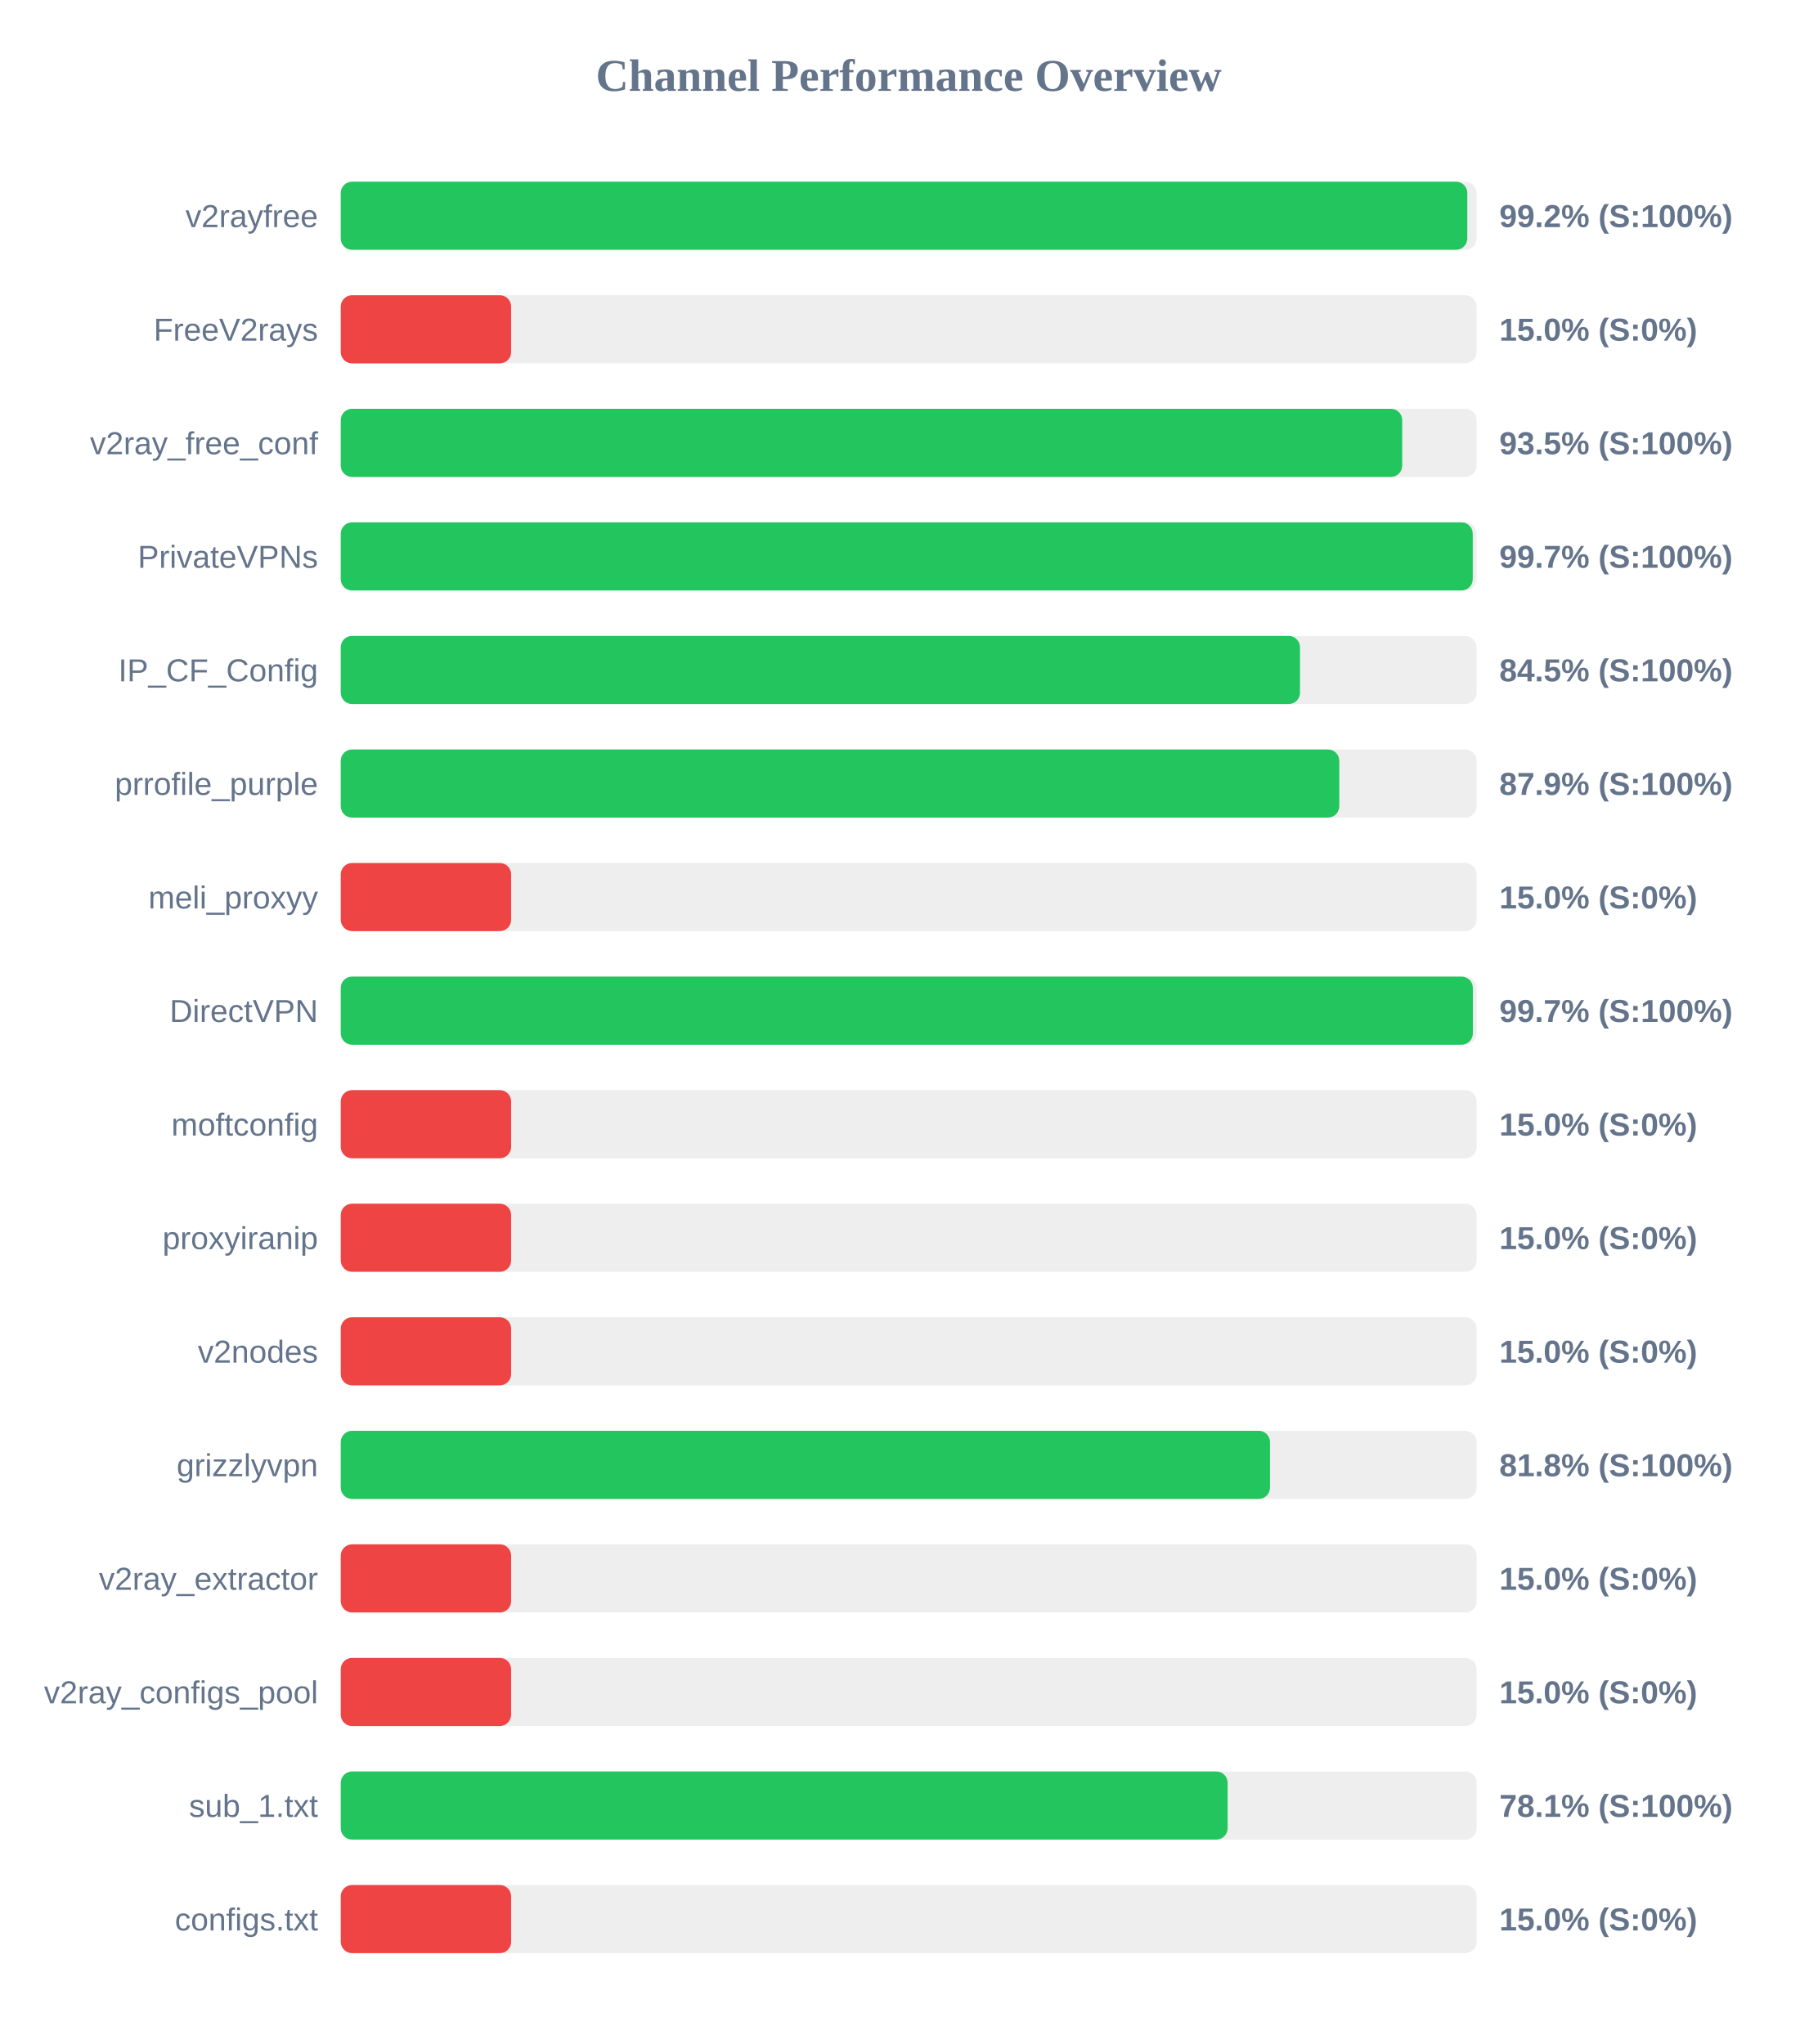
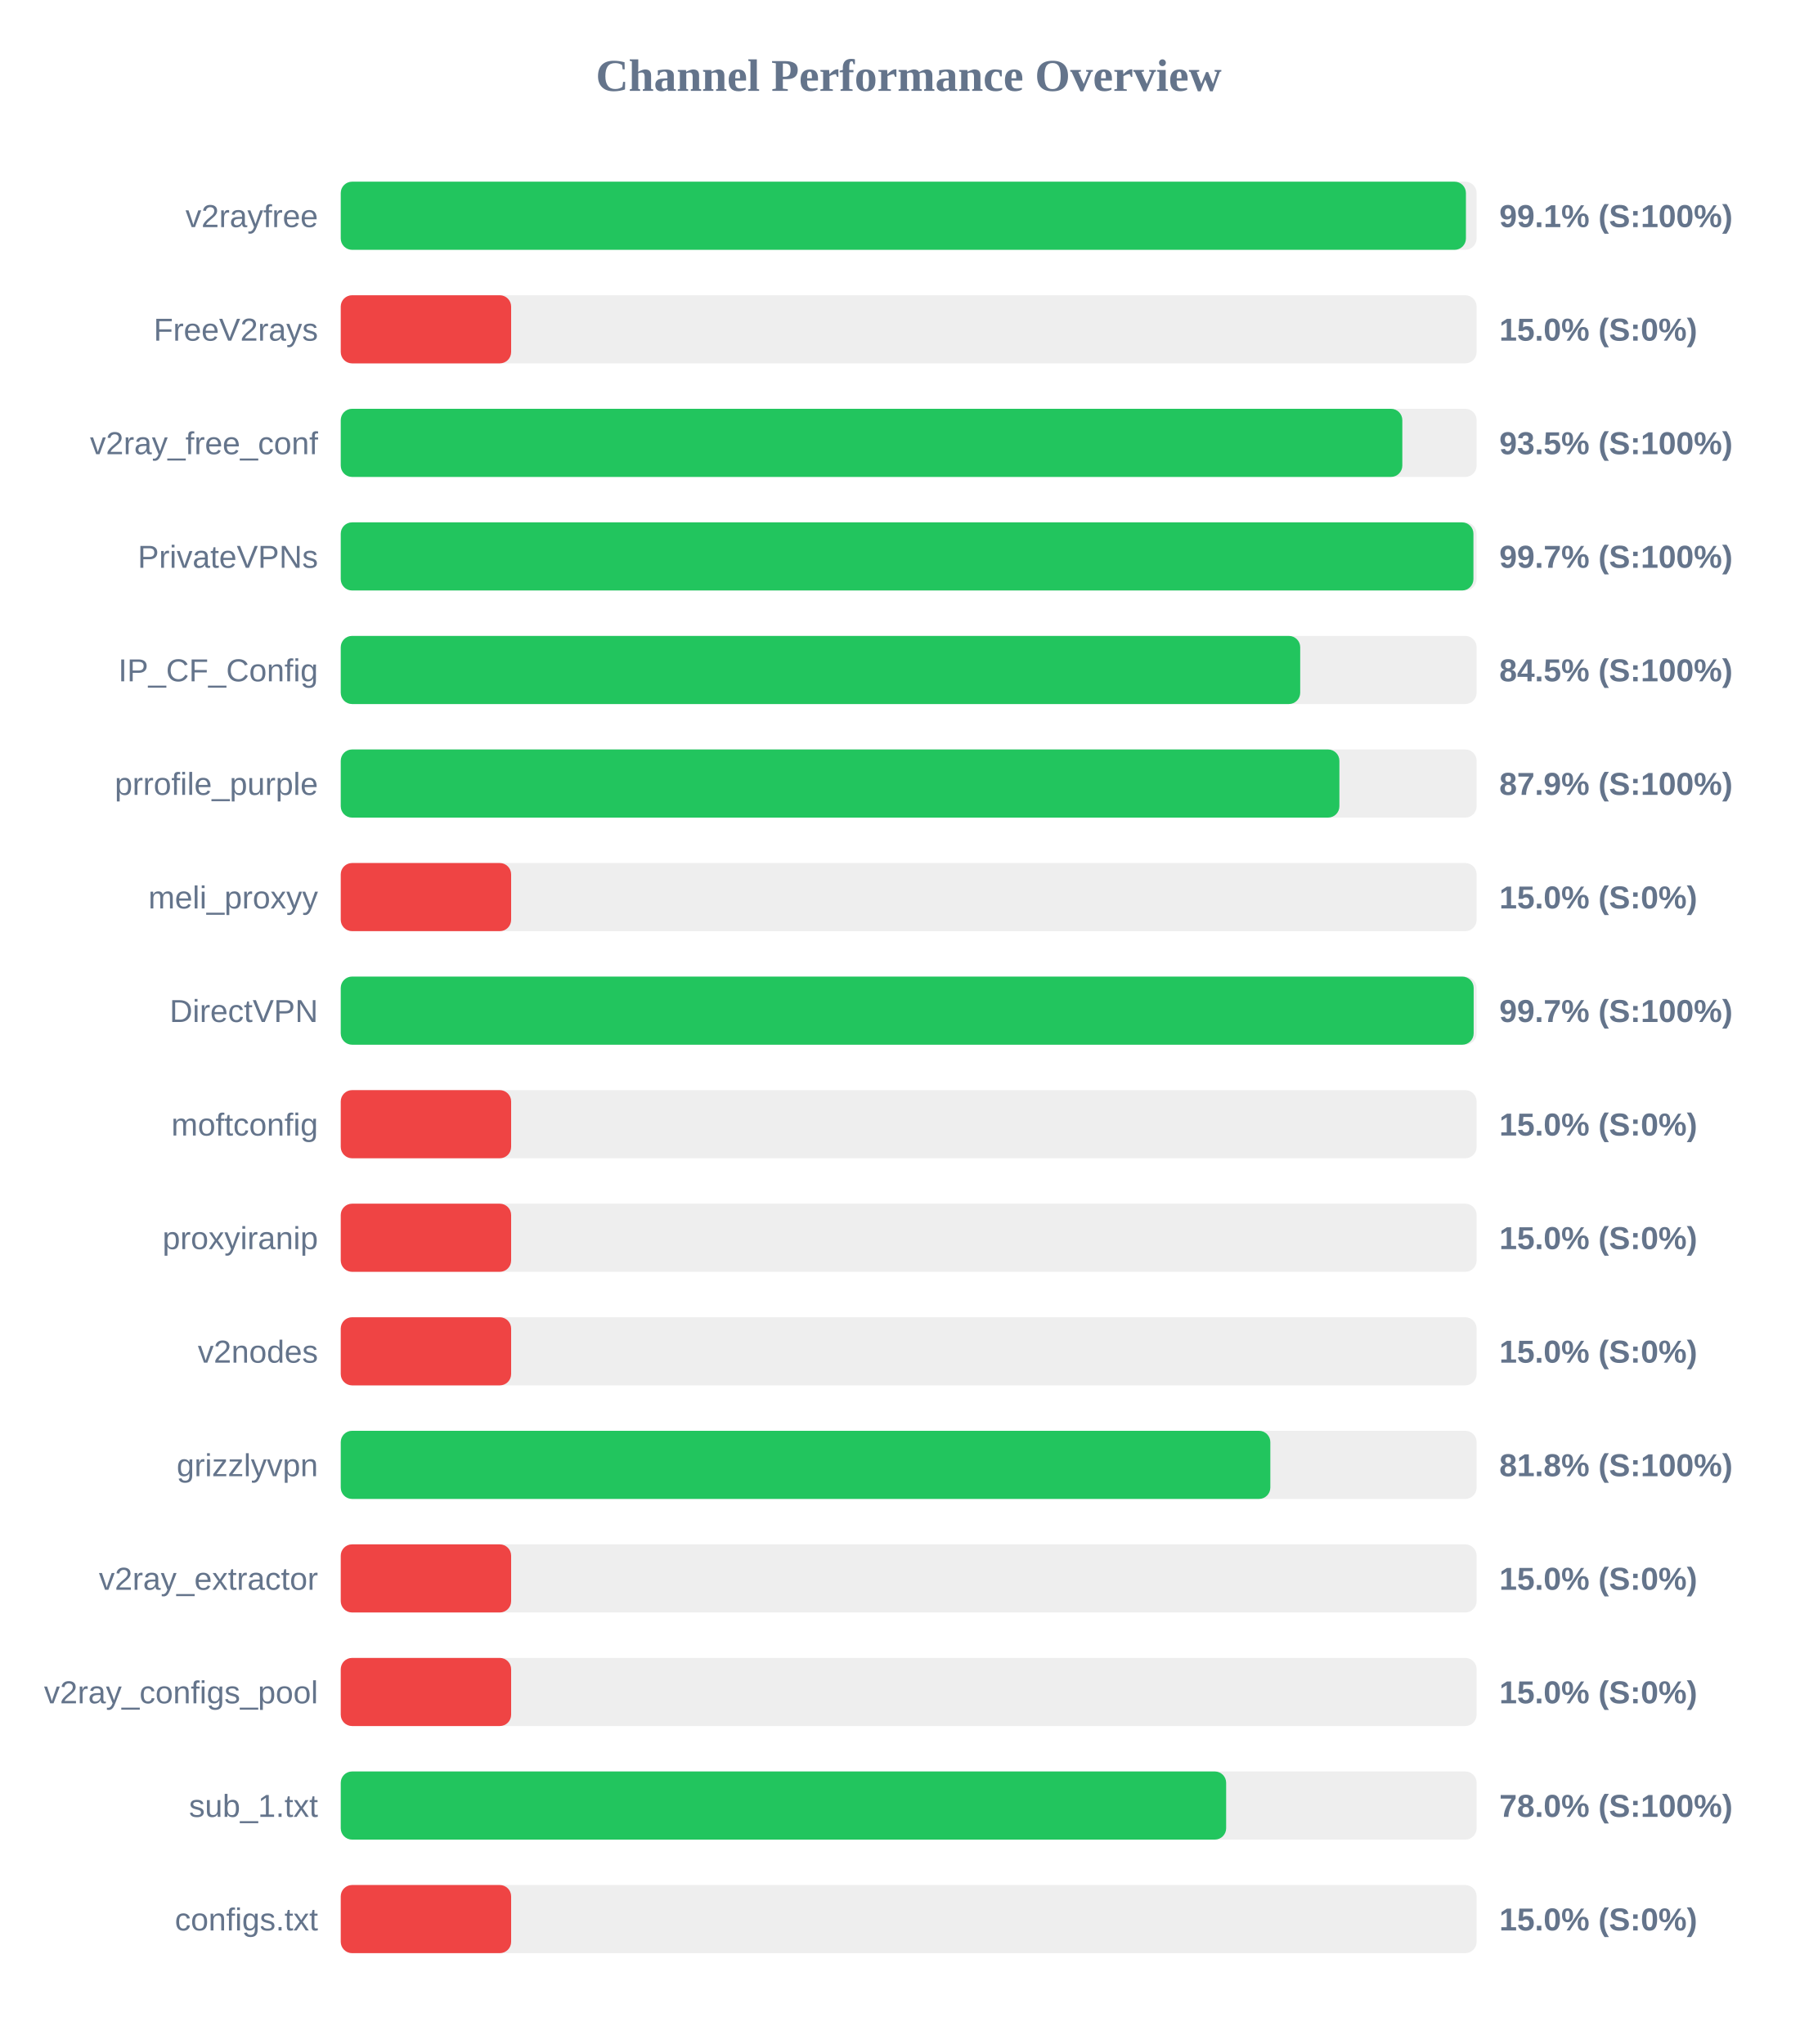
<svg xmlns="http://www.w3.org/2000/svg" width="800" height="900" version="1.1">
  <style>
        .row { font: 14px Arial; fill: #64748b; }
        .score { font: bold 14px Arial; fill: #64748b; }
    </style>
  <text x="400" y="40" text-anchor="middle" font-size="20px" font-weight="bold" fill="#64748b">Channel Performance Overview</text>
  <rect x="150" y="80" width="500" height="30" fill="#eee" rx="5" />
-   <rect x="150" y="80" width="495.9" height="30" fill="#22c55e" rx="5" />
+   <rect x="150" y="80" width="495.3" height="30" fill="#22c55e" rx="5" />
  <text x="140" y="100" text-anchor="end" class="row">v2rayfree</text>
-   <text x="660" y="100" text-anchor="start" class="score">99.2% (S:100%)</text>
+   <text x="660" y="100" text-anchor="start" class="score">99.1% (S:100%)</text>
  <rect x="150" y="130" width="500" height="30" fill="#eee" rx="5" />
  <rect x="150" y="130" width="75.0" height="30" fill="#ef4444" rx="5" />
  <text x="140" y="150" text-anchor="end" class="row">FreeV2rays</text>
  <text x="660" y="150" text-anchor="start" class="score">15.0% (S:0%)</text>
  <rect x="150" y="180" width="500" height="30" fill="#eee" rx="5" />
-   <rect x="150" y="180" width="467.25" height="30" fill="#22c55e" rx="5" />
+   <rect x="150" y="180" width="467.3" height="30" fill="#22c55e" rx="5" />
  <text x="140" y="200" text-anchor="end" class="row">v2ray_free_conf</text>
  <text x="660" y="200" text-anchor="start" class="score">93.5% (S:100%)</text>
  <rect x="150" y="230" width="500" height="30" fill="#eee" rx="5" />
-   <rect x="150" y="230" width="498.3" height="30" fill="#22c55e" rx="5" />
+   <rect x="150" y="230" width="498.6" height="30" fill="#22c55e" rx="5" />
  <text x="140" y="250" text-anchor="end" class="row">PrivateVPNs</text>
  <text x="660" y="250" text-anchor="start" class="score">99.7% (S:100%)</text>
  <rect x="150" y="280" width="500" height="30" fill="#eee" rx="5" />
-   <rect x="150" y="280" width="422.25" height="30" fill="#22c55e" rx="5" />
+   <rect x="150" y="280" width="422.35" height="30" fill="#22c55e" rx="5" />
  <text x="140" y="300" text-anchor="end" class="row">IP_CF_Config</text>
  <text x="660" y="300" text-anchor="start" class="score">84.5% (S:100%)</text>
  <rect x="150" y="330" width="500" height="30" fill="#eee" rx="5" />
-   <rect x="150" y="330" width="439.55" height="30" fill="#22c55e" rx="5" />
+   <rect x="150" y="330" width="439.6" height="30" fill="#22c55e" rx="5" />
  <text x="140" y="350" text-anchor="end" class="row">prrofile_purple</text>
  <text x="660" y="350" text-anchor="start" class="score">87.9% (S:100%)</text>
  <rect x="150" y="380" width="500" height="30" fill="#eee" rx="5" />
  <rect x="150" y="380" width="75.0" height="30" fill="#ef4444" rx="5" />
  <text x="140" y="400" text-anchor="end" class="row">meli_proxyy</text>
  <text x="660" y="400" text-anchor="start" class="score">15.0% (S:0%)</text>
  <rect x="150" y="430" width="500" height="30" fill="#eee" rx="5" />
-   <rect x="150" y="430" width="498.35" height="30" fill="#22c55e" rx="5" />
+   <rect x="150" y="430" width="498.7" height="30" fill="#22c55e" rx="5" />
  <text x="140" y="450" text-anchor="end" class="row">DirectVPN</text>
  <text x="660" y="450" text-anchor="start" class="score">99.7% (S:100%)</text>
  <rect x="150" y="480" width="500" height="30" fill="#eee" rx="5" />
  <rect x="150" y="480" width="75.0" height="30" fill="#ef4444" rx="5" />
  <text x="140" y="500" text-anchor="end" class="row">moftconfig</text>
  <text x="660" y="500" text-anchor="start" class="score">15.0% (S:0%)</text>
  <rect x="150" y="530" width="500" height="30" fill="#eee" rx="5" />
  <rect x="150" y="530" width="75.0" height="30" fill="#ef4444" rx="5" />
  <text x="140" y="550" text-anchor="end" class="row">proxyiranip</text>
  <text x="660" y="550" text-anchor="start" class="score">15.0% (S:0%)</text>
  <rect x="150" y="580" width="500" height="30" fill="#eee" rx="5" />
  <rect x="150" y="580" width="75.0" height="30" fill="#ef4444" rx="5" />
  <text x="140" y="600" text-anchor="end" class="row">v2nodes</text>
  <text x="660" y="600" text-anchor="start" class="score">15.0% (S:0%)</text>
  <rect x="150" y="630" width="500" height="30" fill="#eee" rx="5" />
-   <rect x="150" y="630" width="409.05" height="30" fill="#22c55e" rx="5" />
+   <rect x="150" y="630" width="409.2" height="30" fill="#22c55e" rx="5" />
  <text x="140" y="650" text-anchor="end" class="row">grizzlyvpn</text>
  <text x="660" y="650" text-anchor="start" class="score">81.8% (S:100%)</text>
  <rect x="150" y="680" width="500" height="30" fill="#eee" rx="5" />
  <rect x="150" y="680" width="75.0" height="30" fill="#ef4444" rx="5" />
  <text x="140" y="700" text-anchor="end" class="row">v2ray_extractor</text>
  <text x="660" y="700" text-anchor="start" class="score">15.0% (S:0%)</text>
  <rect x="150" y="730" width="500" height="30" fill="#eee" rx="5" />
  <rect x="150" y="730" width="75.0" height="30" fill="#ef4444" rx="5" />
  <text x="140" y="750" text-anchor="end" class="row">v2ray_configs_pool</text>
  <text x="660" y="750" text-anchor="start" class="score">15.0% (S:0%)</text>
  <rect x="150" y="780" width="500" height="30" fill="#eee" rx="5" />
-   <rect x="150" y="780" width="390.4" height="30" fill="#22c55e" rx="5" />
+   <rect x="150" y="780" width="389.75" height="30" fill="#22c55e" rx="5" />
  <text x="140" y="800" text-anchor="end" class="row">sub_1.txt</text>
-   <text x="660" y="800" text-anchor="start" class="score">78.1% (S:100%)</text>
+   <text x="660" y="800" text-anchor="start" class="score">78.0% (S:100%)</text>
  <rect x="150" y="830" width="500" height="30" fill="#eee" rx="5" />
  <rect x="150" y="830" width="75.0" height="30" fill="#ef4444" rx="5" />
  <text x="140" y="850" text-anchor="end" class="row">configs.txt</text>
  <text x="660" y="850" text-anchor="start" class="score">15.0% (S:0%)</text>
</svg>
